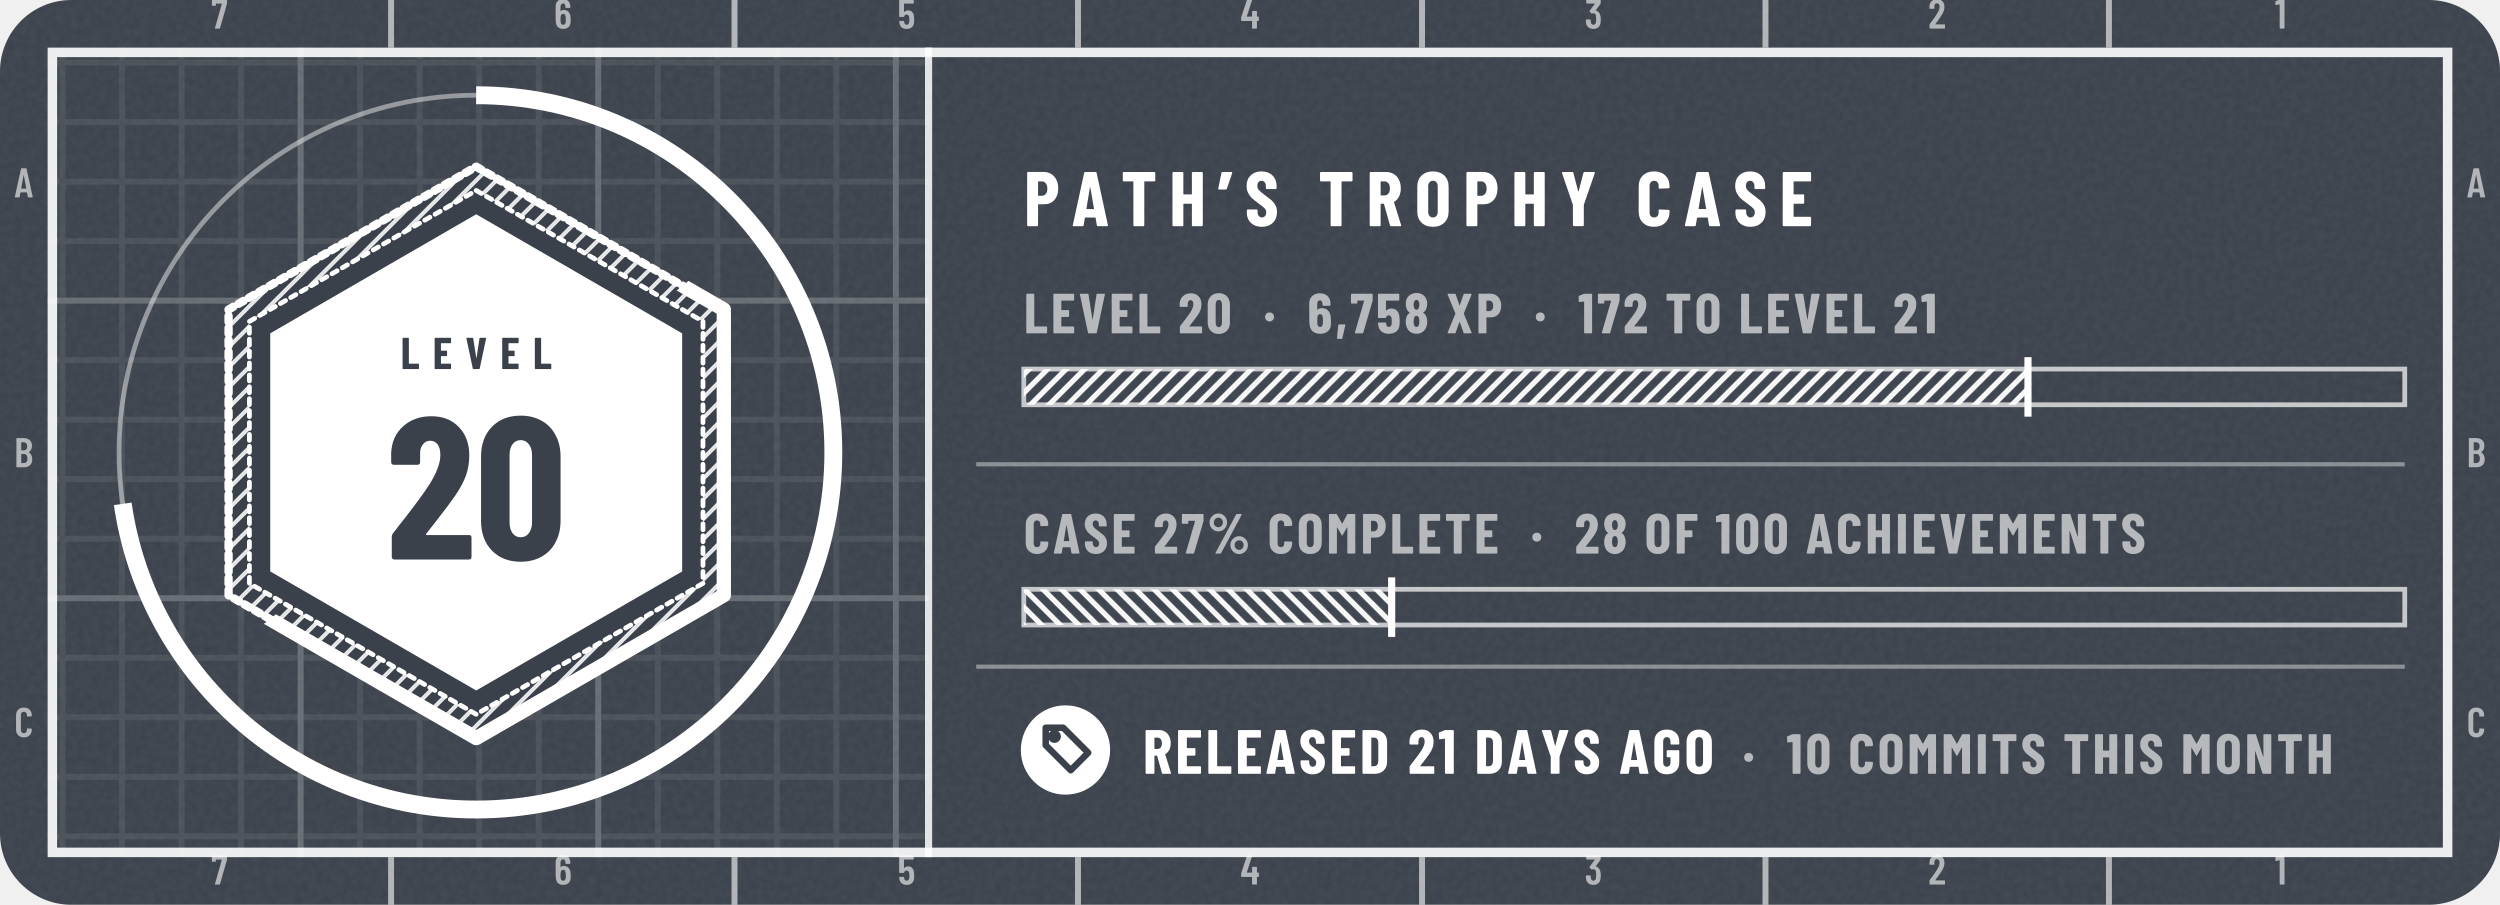
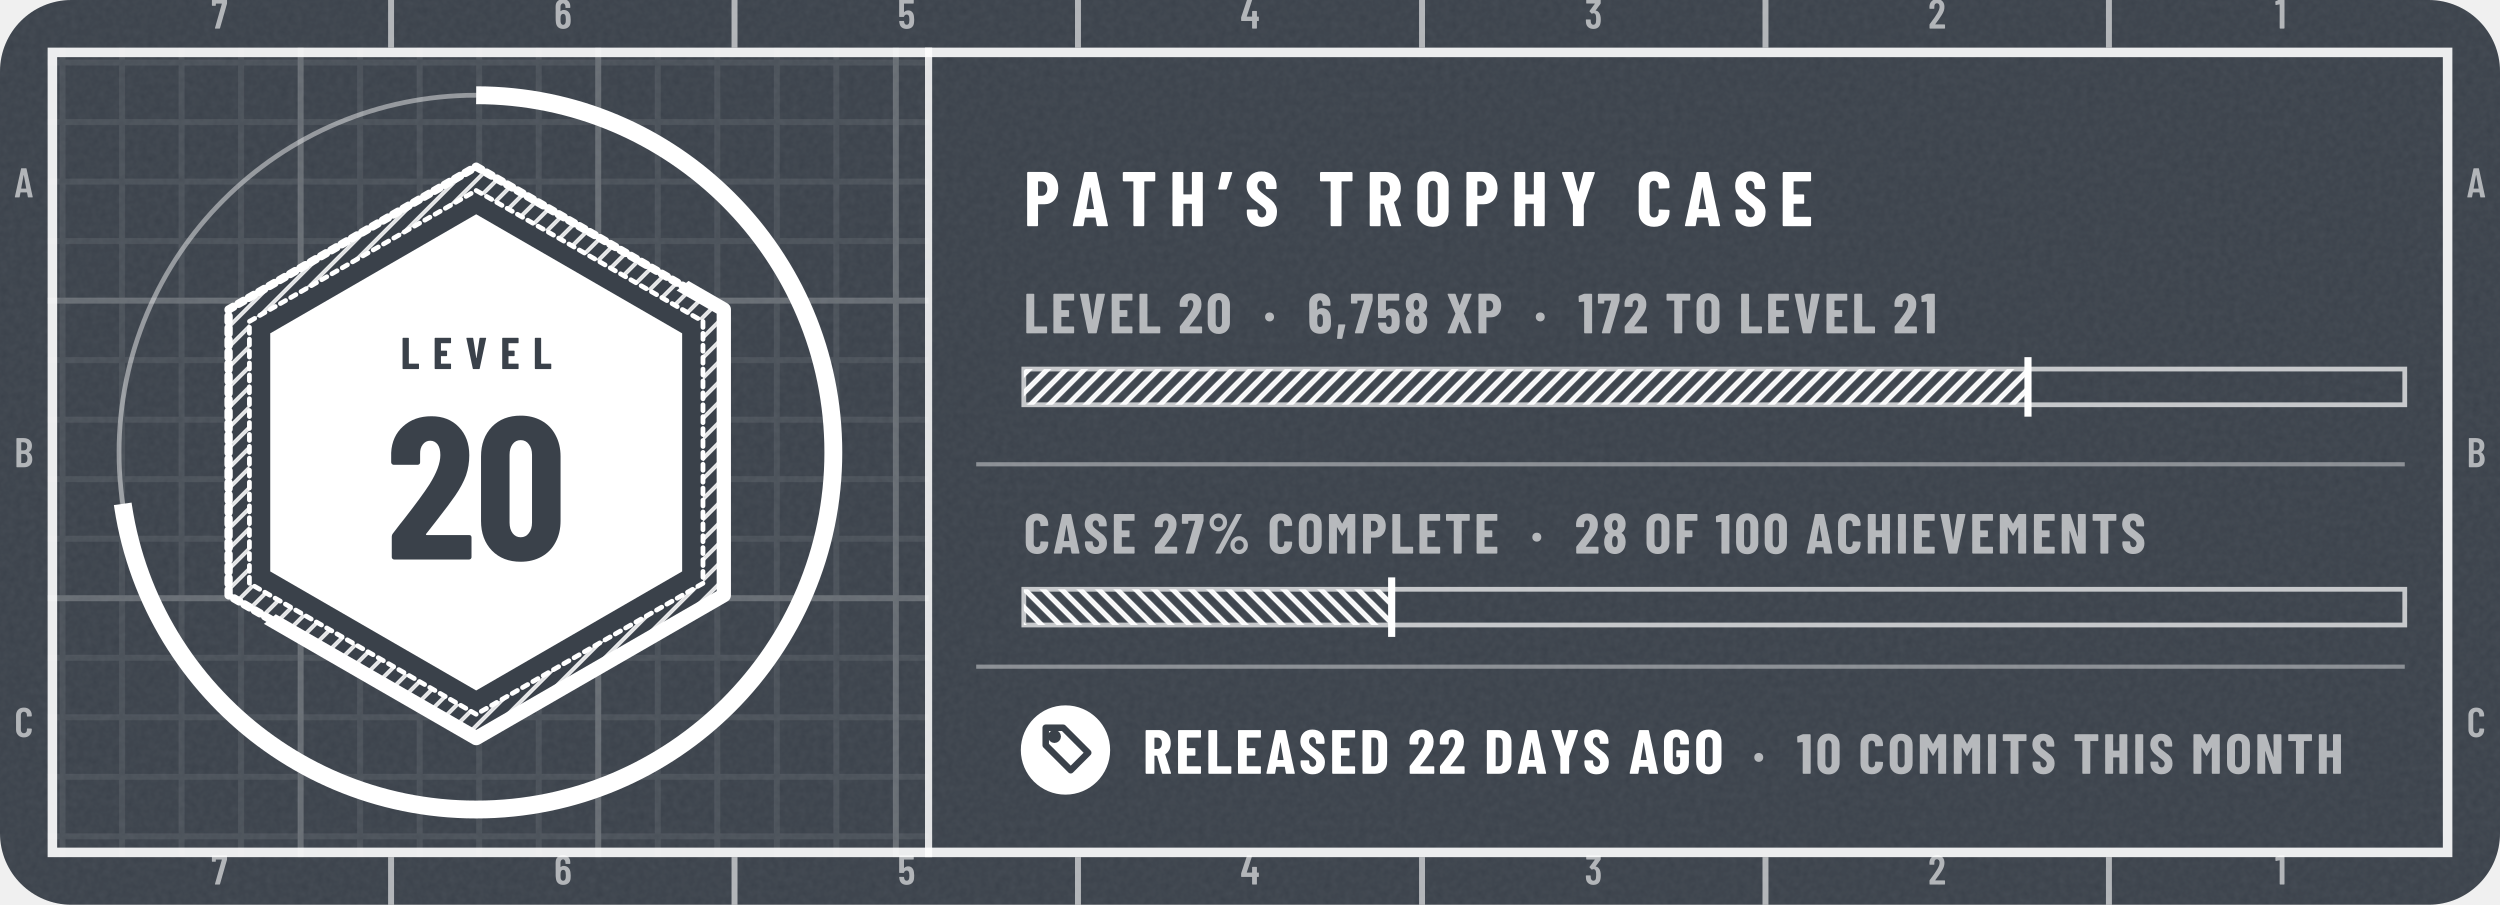
- <svg xmlns="http://www.w3.org/2000/svg" width="420" height="152" viewBox="0 0 420 152" role="img" aria-label="tannergolden/path: level 20, 6,758 XP, case 27% complete, released 21 days ago">
+ <svg xmlns="http://www.w3.org/2000/svg" width="420" height="152" viewBox="0 0 420 152" role="img" aria-label="tannergolden/path: level 20, 6,758 XP, case 27% complete, released 22 days ago">
  <style>@keyframes pl{from{stroke-dashoffset:1}}.pl{stroke-dasharray:1;animation:pl 1.6s cubic-bezier(.3,0,.2,1) .15s both}@keyframes sh{0%{transform:translateX(-110px)}38%,100%{transform:translateX(200px)}}.sh{animation:sh 6.5s ease-in-out infinite}@media (prefers-reduced-motion:reduce){.pl,.sp{animation:none}.sh,.bu{display:none}}</style>
  <defs>
    <clipPath id="kc1">
      <rect x="0" y="0" width="420" height="152" rx="12" />
    </clipPath>
    <filter id="kn2" x="0" y="0" width="100%" height="100%">
      <feTurbulence type="fractalNoise" baseFrequency=".85" numOctaves="2" stitchTiles="stitch" />
      <feColorMatrix values="0 0 0 0 1 0 0 0 0 1 0 0 0 0 1 0 0 0 0.06 0" />
    </filter>
    <pattern id="kp3" width="10" height="10" patternUnits="userSpaceOnUse">
      <path d="M10 .5H.5V10" fill="none" stroke="#FFFFFF" stroke-opacity="0.075" />
    </pattern>
    <pattern id="kp4" width="50" height="50" patternUnits="userSpaceOnUse">
      <path d="M50 .5H.5V50" fill="none" stroke="#FFFFFF" stroke-opacity="0.16" />
    </pattern>
    <clipPath id="kc5">
      <path clip-rule="evenodd" d="M8 8h404v136h-404zM156 8h256v136h-256z" />
    </clipPath>
    <pattern id="kh6" width="2.4" height="2.4" patternUnits="userSpaceOnUse" patternTransform="rotate(45)">
      <path d="M1.2 0V2.4" stroke="#FFFFFF" stroke-width="0.7" stroke-opacity="0.85" />
    </pattern>
    <clipPath id="kc7">
      <path d="M392 -176L-232 328L20 640L644 136Z" />
    </clipPath>
    <clipPath id="kc8">
      <path d="M80 36L114.6 56L114.6 96L80 116L45.4 96L45.4 56Z" />
    </clipPath>
    <linearGradient id="kg9" x1="0" y1="0" x2="1" y2="0">
      <stop offset="0" stop-color="#FFFFFF" stop-opacity="0" />
      <stop offset=".5" stop-color="#FFFFFF" stop-opacity=".75" />
      <stop offset="1" stop-color="#FFFFFF" stop-opacity="0" />
    </linearGradient>
    <pattern id="kh10" width="2.2" height="2.2" patternUnits="userSpaceOnUse" patternTransform="rotate(45)">
      <path d="M1.1 0V2.2" stroke="#FFFFFF" stroke-width="0.9" stroke-opacity="0.95" />
    </pattern>
    <pattern id="kh11" width="2.2" height="2.2" patternUnits="userSpaceOnUse" patternTransform="rotate(-45)">
      <path d="M1.1 0V2.2" stroke="#FFFFFF" stroke-width="0.9" stroke-opacity="0.95" />
    </pattern>
    <path id="m49" d="M122 700H218Q223 700 226 696Q230 693 230 688V12Q230 7 226 4Q223 0 218 0H126Q121 0 118 4Q114 7 114 12V576Q114 578 112 580Q111 582 109 581L27 565H24Q13 565 13 576L10 643Q10 653 18 657L107 697Q114 700 122 700Z" />
    <path id="m50" d="M173 100H392Q397 100 400 96Q404 93 404 88V12Q404 7 400 4Q397 0 392 0H43Q38 0 34 4Q31 7 31 12V92Q31 101 36 107L75 160Q114 212 152 266Q189 320 215 363Q273 459 273 522Q273 562 256 585Q238 608 209 608Q180 608 163 586Q146 563 147 526V487Q147 482 144 478Q140 475 135 475H41Q36 475 32 478Q29 482 29 487V530Q33 610 84 659Q134 708 214 708Q293 708 342 656Q390 605 390 521Q390 471 373 422Q356 373 319 317Q294 277 260 229Q225 181 214 166Q184 126 170 106Q168 104 169 102Q170 100 173 100Z" />
    <path id="m51" d="M387 218Q387 169 380 134Q368 66 326 29Q283 -8 210 -8Q134 -8 86 32Q38 73 32 143Q30 165 28 207Q28 219 40 219H132Q144 219 144 207Q146 173 148 156Q153 125 169 108Q185 92 210 92Q234 92 250 108Q266 123 271 152Q276 182 276 230Q276 281 269 315Q263 341 248 355Q233 369 210 369Q195 369 183 360Q177 356 174 356Q172 356 166 360L119 408Q115 412 115 417Q115 421 118 425L243 595Q245 597 244 599Q242 601 239 601H49Q44 601 40 604Q37 608 37 613V688Q37 693 40 696Q44 700 49 700H373Q378 700 382 696Q385 693 385 688V609Q385 602 380 594L266 438Q262 432 268 431Q309 426 338 392Q368 358 378 307Q387 267 387 218Z" />
    <path id="m52" d="M443 275V194Q443 189 440 186Q436 182 431 182H401Q396 182 396 177V12Q396 7 392 4Q389 0 384 0H292Q287 0 284 4Q280 7 280 12V177Q280 182 275 182H29Q24 182 20 186Q17 189 17 194V259Q17 268 19 274L158 690Q161 700 171 700H271Q277 700 280 696Q283 693 281 686L153 293Q152 287 157 287H275Q280 287 280 292V412Q280 417 284 420Q287 424 292 424H384Q389 424 392 420Q396 417 396 412V292Q396 287 401 287H431Q436 287 440 284Q443 280 443 275Z" />
    <path id="m53" d="M400 216Q400 175 396 146Q391 72 344 32Q297 -8 219 -8Q145 -8 99 30Q53 68 43 144L40 172Q40 184 52 184H144Q156 184 157 172Q157 166 159 154Q171 92 219 92Q244 92 260 108Q275 124 280 153Q284 178 284 217Q284 254 278 281Q273 307 258 322Q242 336 219 336Q171 336 157 290Q154 279 144 279H51Q46 279 42 282Q39 286 39 291V688Q39 693 42 696Q46 700 51 700H377Q382 700 386 696Q389 693 389 688V612Q389 607 386 604Q382 600 377 600H160Q155 600 155 595V400Q155 397 157 396Q159 396 161 398Q178 416 202 426Q227 437 254 437Q314 437 350 398Q387 360 394 290Q400 259 400 216Z" />
    <path id="m54" d="M401 216Q401 193 399 151Q394 75 346 34Q299 -8 221 -8Q147 -8 101 30Q55 69 46 144Q40 171 40 207L39 532Q39 613 88 660Q138 708 219 708Q295 708 343 660Q391 612 391 532V507Q391 502 388 498Q384 495 379 495H287Q282 495 278 498Q275 502 275 507V526Q275 560 258 582Q242 605 219 605Q191 605 174 583Q156 561 156 526V423Q156 420 158 419Q160 418 162 420Q191 447 234 447Q303 447 346 403Q389 359 396 286Q401 253 401 216ZM284 224Q284 250 279 295Q267 353 220 353Q196 353 180 338Q165 322 160 292Q156 257 156 224Q156 195 159 157Q164 125 180 108Q195 91 220 91Q245 91 260 109Q276 127 281 160Q284 196 284 224Z" />
    <path id="m55" d="M90 13 255 594Q257 600 251 600H116Q111 600 111 595V559Q111 554 108 550Q104 547 99 547H28Q23 547 20 550Q16 554 16 559L17 688Q17 693 20 696Q24 700 29 700H368Q373 700 376 696Q380 693 380 688V607Q380 603 378 593L211 10Q208 0 197 0H100Q87 0 90 13Z" />
    <path id="m65" d="M325 11 306 116Q306 121 300 121H154Q148 121 148 116L129 11Q128 0 116 0H25Q11 0 14 13L162 689Q164 700 175 700H281Q292 700 294 689L442 13V9Q442 0 431 0H338Q326 0 325 11ZM171 212H282Q288 212 287 217L229 533Q228 536 226 536Q224 536 223 533L166 217Q165 212 171 212Z" />
    <path id="m66" d="M242 0H66Q61 0 58 4Q54 7 54 12V688Q54 693 58 696Q61 700 66 700H224Q319 700 373 652Q427 604 427 512Q427 409 354 365Q349 362 352 359Q391 334 413 292Q435 250 435 192Q435 100 382 50Q328 0 242 0ZM170 595V409Q170 404 175 404H226Q267 404 290 429Q313 454 313 500Q313 548 290 574Q267 600 226 600H175Q170 600 170 595ZM319 208Q319 260 296 290Q273 319 233 319H175Q170 319 170 314V106Q170 101 175 101H233Q273 101 296 129Q319 157 319 208Z" />
    <path id="m67" d="M42 180V521Q42 607 94 658Q145 708 230 708Q316 708 368 658Q420 607 420 521V509Q420 504 416 500Q413 496 408 496L315 492Q303 492 303 504V529Q303 564 283 586Q263 608 230 608Q198 608 178 586Q158 564 158 529V171Q158 136 178 114Q198 92 230 92Q263 92 283 114Q303 136 303 171V196Q303 201 306 204Q310 208 315 208L408 204Q413 204 416 200Q420 197 420 192V180Q420 95 368 44Q316 -8 230 -8Q145 -8 94 44Q42 95 42 180Z" />
    <path id="n37" d="M44 551Q44 594 65 630Q86 666 122 688Q158 709 200 709Q242 709 278 688Q313 666 334 630Q354 594 354 551Q354 508 334 472Q313 435 278 414Q242 393 200 393Q158 393 122 414Q86 435 65 472Q44 508 44 551ZM150 14 514 692Q518 700 529 700H604Q611 700 613 696Q615 692 612 686L248 8Q244 0 233 0H158Q151 0 149 4Q147 8 150 14ZM279 551Q279 586 256 610Q233 635 200 635Q166 635 142 610Q119 586 119 551Q119 515 142 490Q166 466 200 466Q234 466 256 491Q279 516 279 551ZM412 150Q412 193 433 229Q454 265 490 286Q525 307 567 307Q609 307 644 286Q680 265 701 229Q722 193 722 150Q722 107 701 70Q680 34 644 12Q609 -9 567 -9Q525 -9 490 12Q454 34 433 70Q412 107 412 150ZM647 150Q647 185 624 210Q600 234 567 234Q533 234 510 210Q487 185 487 150Q487 114 510 90Q533 65 567 65Q601 65 624 90Q647 115 647 150Z" />
    <path id="n44" d="M30 -85 52 147Q54 158 64 158H166Q180 158 177 145L124 -87Q121 -98 111 -98H42Q36 -98 32 -94Q29 -91 30 -85Z" />
    <path id="n48" d="M30 191V509Q30 600 84 656Q138 711 226 711Q284 711 329 686Q374 661 398 615Q423 569 423 509V191Q423 131 398 85Q374 39 329 14Q284 -11 226 -11Q138 -11 84 44Q30 100 30 191ZM282 183V517Q282 550 266 570Q251 590 226 590Q201 590 186 570Q171 550 171 517V183Q171 150 186 130Q201 110 226 110Q251 110 266 130Q282 150 282 183Z" />
    <path id="n49" d="M115 700H236Q241 700 244 696Q248 693 248 688V12Q248 7 244 4Q241 0 236 0H119Q114 0 110 4Q107 7 107 12V558Q107 562 102 562L25 553H23Q12 553 12 564L9 650Q9 660 18 664L100 697Q108 700 115 700Z" />
    <path id="n50" d="M200 121H409Q414 121 418 118Q421 114 421 109V12Q421 7 418 4Q414 0 409 0H39Q34 0 30 4Q27 7 27 12V113Q27 122 32 128Q72 181 88 200Q176 313 213 371Q267 457 267 516Q267 550 254 568Q240 587 217 587Q194 587 180 568Q166 550 167 521V480Q167 475 164 472Q160 468 155 468H36Q31 468 28 472Q24 475 24 480V527Q28 609 83 658Q138 708 223 708Q307 708 358 655Q410 602 410 515Q410 463 394 416Q377 369 340 315Q312 274 244 187L197 127Q195 125 196 123Q197 121 200 121Z" />
    <path id="n53" d="M416 218Q416 185 413 155Q409 78 358 35Q308 -8 223 -8Q143 -8 94 32Q45 72 35 151L32 179Q32 191 44 191H161Q173 191 174 179Q174 173 176 163Q185 113 223 113Q243 113 256 126Q268 140 272 164Q275 190 275 219Q275 240 271 270Q267 293 254 305Q242 317 223 317Q185 317 174 282Q171 271 161 271H43Q38 271 34 274Q31 278 31 283V688Q31 693 34 696Q38 700 43 700H396Q401 700 404 696Q408 693 408 688V591Q408 586 404 582Q401 579 396 579H177Q172 579 172 574V406Q172 403 174 402Q176 401 178 404Q195 421 218 430Q241 439 267 439Q331 439 370 397Q408 355 412 280Q416 242 416 218Z" />
    <path id="n54" d="M417 218Q417 196 415 158Q412 79 361 36Q310 -8 225 -8Q145 -8 96 32Q46 72 37 151Q33 172 33 206L31 529Q31 611 84 660Q136 708 223 708Q304 708 356 659Q407 610 407 529V499Q407 494 404 490Q400 487 395 487H278Q273 487 270 490Q266 494 266 499V521Q266 548 253 566Q240 584 223 584Q201 584 187 566Q173 549 173 521V420Q173 417 175 416Q177 416 179 418Q212 446 254 446Q324 446 366 400Q409 354 413 277Q417 253 417 218ZM274 228Q274 255 270 290Q267 313 255 326Q243 339 224 339Q204 339 192 326Q179 312 176 288Q173 249 173 228Q173 204 176 166Q179 140 192 126Q204 112 224 112Q244 112 256 127Q269 142 272 169Q274 217 274 228Z" />
    <path id="n55" d="M83 14 246 573Q248 579 242 579H132Q127 579 127 574V539Q127 534 124 530Q120 527 115 527H25Q20 527 16 530Q13 534 13 539L14 688Q14 693 18 696Q21 700 26 700H385Q390 700 394 696Q397 693 397 688V586Q397 582 395 572L230 10Q227 0 217 0H93Q87 0 84 4Q81 8 83 14Z" />
    <path id="n56" d="M341 362Q374 341 390 303Q410 260 410 202Q410 156 394 110Q373 55 327 24Q281 -8 220 -8Q159 -8 113 23Q67 54 46 110Q30 151 30 202Q30 258 48 300Q62 338 99 361Q105 364 99 367Q64 391 49 427Q30 471 30 520Q30 574 49 613Q70 660 116 686Q161 713 220 713Q278 713 323 688Q368 662 390 614Q410 572 410 520Q410 471 391 428Q376 392 340 369Q336 365 341 362ZM169 507Q169 484 176 461Q180 441 192 429Q203 417 220 417Q237 417 249 430Q261 442 265 462Q271 482 271 506Q271 532 264 550Q259 569 248 580Q236 592 220 592Q203 592 192 580Q180 569 175 548Q169 530 169 507ZM271 211Q271 241 265 263Q260 285 248 298Q237 310 220 310Q202 310 190 297Q178 284 174 261Q169 238 169 213Q169 185 173 165Q177 141 189 127Q201 113 220 113Q239 113 252 128Q264 142 267 167Q271 193 271 211Z" />
    <path id="n65" d="M325 11 309 107Q309 112 303 112H176Q170 112 170 107L154 11Q153 0 141 0H24Q11 0 14 13L161 689Q163 700 174 700H309Q320 700 322 689L468 13L469 9Q469 0 458 0H338Q326 0 325 11ZM194 221H284Q289 221 288 226L241 499Q240 502 238 502Q236 502 235 499L190 226Q190 221 194 221Z" />
    <path id="n67" d="M34 189V513Q34 602 88 655Q143 708 233 708Q324 708 378 655Q433 602 433 513V502Q433 497 430 494Q426 490 421 490L304 485Q292 485 292 496V522Q292 551 276 569Q260 587 233 587Q207 587 191 569Q175 551 175 522V177Q175 148 191 130Q207 113 233 113Q260 113 276 130Q292 148 292 177V204Q292 209 296 212Q299 216 304 216L421 211Q426 211 430 208Q433 204 433 199V189Q433 99 378 46Q323 -8 233 -8Q143 -8 88 46Q34 99 34 189Z" />
    <path id="n68" d="M44 12V688Q44 693 48 696Q51 700 56 700H237Q328 700 383 647Q438 594 438 506V194Q438 106 383 53Q328 0 237 0H56Q51 0 48 4Q44 7 44 12ZM190 121 235 122Q262 123 279 145Q296 167 297 203V497Q297 535 280 557Q263 579 234 579H190Q185 579 185 574V126Q185 121 190 121Z" />
    <path id="n69" d="M399 579H190Q185 579 185 574V416Q185 411 190 411H310Q315 411 318 408Q322 404 322 399V302Q322 297 318 294Q315 290 310 290H190Q185 290 185 285V126Q185 121 190 121H399Q404 121 408 118Q411 114 411 109V12Q411 7 408 4Q404 0 399 0H56Q51 0 48 4Q44 7 44 12V688Q44 693 48 696Q51 700 56 700H399Q404 700 408 696Q411 693 411 688V591Q411 586 408 582Q404 579 399 579Z" />
    <path id="n70" d="M398 579H190Q185 579 185 574V416Q185 411 190 411H309Q314 411 318 408Q321 404 321 399V302Q321 297 318 294Q314 290 309 290H190Q185 290 185 285V12Q185 7 182 4Q178 0 173 0H56Q51 0 48 4Q44 7 44 12V688Q44 693 48 696Q51 700 56 700H398Q403 700 406 696Q410 693 410 688V591Q410 586 406 582Q403 579 398 579Z" />
    <path id="n71" d="M34 181V519Q34 605 88 656Q143 708 233 708Q323 708 378 656Q433 604 433 518V480Q433 475 430 472Q426 468 421 468H304Q299 468 296 472Q292 475 292 480V520Q292 550 276 568Q260 587 233 587Q207 587 191 568Q175 550 175 520V180Q175 150 191 132Q207 113 233 113Q260 113 276 132Q292 150 292 180V260Q292 265 287 265H243Q238 265 234 268Q231 272 231 277V366Q231 371 234 374Q238 378 243 378H421Q426 378 430 374Q433 371 433 366V181Q433 95 378 44Q323 -8 233 -8Q143 -8 88 44Q34 95 34 181Z" />
    <path id="n72" d="M307 700H424Q429 700 432 696Q436 693 436 688V12Q436 7 432 4Q429 0 424 0H307Q302 0 298 4Q295 7 295 12V285Q295 290 290 290H190Q185 290 185 285V12Q185 7 182 4Q178 0 173 0H56Q51 0 48 4Q44 7 44 12V688Q44 693 48 696Q51 700 56 700H173Q178 700 182 696Q185 693 185 688V416Q185 411 190 411H290Q295 411 295 416V688Q295 693 298 696Q302 700 307 700Z" />
    <path id="n73" d="M44 12V688Q44 693 48 696Q51 700 56 700H173Q178 700 182 696Q185 693 185 688V12Q185 7 182 4Q178 0 173 0H56Q51 0 48 4Q44 7 44 12Z" />
    <path id="n76" d="M44 12V688Q44 693 48 696Q51 700 56 700H173Q178 700 182 696Q185 693 185 688V126Q185 121 190 121H400Q405 121 408 118Q412 114 412 109V12Q412 7 408 4Q405 0 400 0H56Q51 0 48 4Q44 7 44 12Z" />
    <path id="n77" d="M379 700H495Q500 700 504 696Q507 693 507 688V12Q507 7 504 4Q500 0 495 0H378Q373 0 370 4Q366 7 366 12V461Q366 465 364 465Q362 465 360 462L282 324Q277 316 274 316Q271 316 266 324L188 462Q186 465 184 465Q182 465 182 461V12Q182 7 178 4Q175 0 170 0H53Q48 0 44 4Q41 7 41 12V688Q41 693 44 696Q48 700 53 700H168Q178 700 183 692L272 533Q275 529 278 533L364 692Q368 700 379 700Z" />
    <path id="n78" d="M342 700H458Q463 700 466 696Q470 693 470 688V12Q470 7 466 4Q463 0 458 0H326Q316 0 313 10L189 397Q188 400 186 400Q183 399 183 396L184 12Q184 7 180 4Q177 0 172 0H56Q51 0 48 4Q44 7 44 12V688Q44 693 48 696Q51 700 56 700H187Q197 700 200 690L325 303Q326 300 328 300Q331 301 331 304L330 688Q330 693 334 696Q337 700 342 700Z" />
    <path id="n79" d="M34 190V510Q34 600 89 654Q144 708 236 708Q328 708 384 654Q439 600 439 510V190Q439 100 384 46Q328 -8 236 -8Q144 -8 89 46Q34 100 34 190ZM298 184V516Q298 548 281 568Q264 587 236 587Q208 587 192 568Q175 548 175 516V184Q175 152 192 132Q208 113 236 113Q264 113 281 132Q298 152 298 184Z" />
    <path id="n80" d="M445 488Q445 395 395 339Q345 283 264 283H189Q184 283 184 278V12Q184 7 180 4Q177 0 172 0H55Q50 0 46 4Q43 7 43 12V689Q43 694 46 698Q50 701 55 701H257Q312 701 355 674Q398 647 422 598Q445 550 445 488ZM304 485Q304 529 284 554Q265 579 233 579H189Q184 579 184 574V398Q184 393 189 393H233Q265 393 284 418Q304 442 304 485Z" />
    <path id="n82" d="M306 10 229 286Q227 290 224 290H190Q185 290 185 285V12Q185 7 182 4Q178 0 173 0H56Q51 0 48 4Q44 7 44 12V688Q44 693 48 696Q51 700 56 700H258Q313 700 356 674Q399 647 422 599Q446 551 446 489Q446 430 424 385Q401 340 361 315Q359 314 358 312Q357 311 358 309L450 14L451 10Q451 0 440 0H320Q309 0 306 10ZM185 574V403Q185 398 190 398H235Q266 398 286 422Q305 447 305 488Q305 530 286 554Q266 579 235 579H190Q185 579 185 574Z" />
    <path id="n83" d="M30 175V204Q30 209 34 212Q37 216 42 216H157Q162 216 166 212Q169 209 169 204V182Q169 151 185 132Q201 113 225 113Q249 113 265 131Q281 149 281 178Q281 208 261 230Q241 251 183 293Q133 329 102 357Q71 385 49 426Q27 467 27 521Q27 606 80 657Q133 708 220 708Q308 708 362 655Q415 602 415 516V492Q415 487 412 484Q408 480 403 480H288Q283 480 280 484Q276 487 276 492V519Q276 550 260 568Q245 587 220 587Q196 587 181 570Q166 552 166 521Q166 491 185 468Q204 445 260 404Q322 358 354 330Q385 301 402 266Q420 232 420 184Q420 96 366 44Q312 -8 224 -8Q166 -8 122 15Q78 38 54 80Q30 121 30 175Z" />
    <path id="n84" d="M444 688V591Q444 586 440 582Q437 579 432 579H307Q302 579 302 574V12Q302 7 298 4Q295 0 290 0H173Q168 0 164 4Q161 7 161 12V574Q161 579 156 579H36Q31 579 28 582Q24 586 24 591V688Q24 693 28 696Q31 700 36 700H432Q437 700 440 696Q444 693 444 688Z" />
    <path id="n86" d="M166 11 23 687 22 691Q22 700 33 700H162Q174 700 175 689L244 249Q245 245 247 245Q249 245 250 249L317 689Q318 700 330 700H455Q468 700 465 687L321 11Q319 0 308 0H179Q168 0 166 11Z" />
    <path id="n88" d="M26 14 162 347Q163 350 162 353L26 686Q25 688 25 692Q25 700 35 700H155Q165 700 168 690L235 498Q236 495 238 495Q240 495 241 498L308 690Q311 700 321 700H440Q447 700 449 696Q451 692 449 686L313 353Q312 350 313 347L449 14Q450 12 450 8Q450 0 440 0H321Q311 0 308 10L241 201Q240 204 238 204Q236 204 235 201L167 10Q164 0 154 0H35Q28 0 26 4Q24 8 26 14Z" />
    <path id="n89" d="M166 13V273L165 279L25 686Q24 688 24 691Q24 700 35 700H158Q169 700 172 690L234 451Q235 448 237 448Q239 448 240 451L302 690Q305 700 316 700H439Q445 700 448 696Q451 693 449 686L308 279L307 273V13Q307 8 304 4Q300 1 295 1H178Q173 1 170 4Q166 8 166 13Z" />
    <path id="n183" d="M34 290Q34 325 56 347Q78 369 113 369Q148 369 170 347Q192 325 192 290Q192 256 170 234Q147 211 113 211Q79 211 56 234Q34 256 34 290Z" />
    <path id="n8217" d="M183 686 114 484Q111 474 101 474H13Q0 474 3 487L44 689Q46 700 57 700H174Q180 700 182 696Q185 693 183 686Z" />
  </defs>
  <rect y="0" width="420" height="152" rx="12" fill="#3A414A" />
  <rect y="0" width="420" height="152" clip-path="url(#kc1)" filter="url(#kn2)" />
  <g clip-path="url(#kc5)">
    <rect y="0" width="420" height="152" fill="url(#kp3)" />
    <rect y="0" width="420" height="152" fill="url(#kp4)" />
  </g>
  <rect x="8.8" y="8.8" width="402.4" height="134.4" fill="none" stroke="#FFFFFF" stroke-opacity="0.9" stroke-width="1.6" />
  <path d="M65.7 0V8M65.7 144V152M123.4 0V8M123.4 144V152M181.1 0V8M181.1 144V152M238.9 0V8M238.9 144V152M296.6 0V8M296.6 144V152M354.3 0V8M354.3 144V152" stroke="#FFFFFF" stroke-opacity="0.6" />
  <g transform="scale(0.007 -0.007)" fill="#FFFFFF" fill-opacity="0.6">
    <use href="#m55" x="5069" y="-686" />
    <use href="#m55" x="5069" y="-21229" />
    <use href="#m54" x="13296" y="-686" />
    <use href="#m54" x="13296" y="-21229" />
    <use href="#m53" x="21541" y="-686" />
    <use href="#m53" x="21541" y="-21229" />
    <use href="#m52" x="29770" y="-686" />
    <use href="#m52" x="29770" y="-21229" />
    <use href="#m51" x="38032" y="-686" />
    <use href="#m51" x="38032" y="-21229" />
    <use href="#m50" x="46277" y="-686" />
    <use href="#m50" x="46277" y="-21229" />
    <use href="#m49" x="54598" y="-686" />
    <use href="#m49" x="54598" y="-21229" />
    <use href="#m65" x="343" y="-4738" />
    <use href="#m65" x="59201" y="-4738" />
    <use href="#m66" x="340" y="-11214" />
    <use href="#m66" x="59198" y="-11214" />
    <use href="#m67" x="343" y="-17690" />
    <use href="#m67" x="59200" y="-17690" />
  </g>
  <circle cx="80" cy="76" r="60" fill="none" stroke="#FFFFFF" stroke-opacity=".45" stroke-width=".8" />
  <circle cx="80" cy="76" r="60" fill="none" stroke="#FFFFFF" stroke-width="3" stroke-dasharray="274.1 377" transform="rotate(-90 80 76)" />
  <path d="M80 28L121.6 52L121.6 100L80 124L38.4 100L38.4 52Z" fill="#3A414A" stroke="#FFFFFF" stroke-width="1.4" stroke-linejoin="round" stroke-linecap="round" class="pl" pathLength="1" />
  <path d="M80 28L121.6 52L121.6 100L80 124L38.4 100L38.4 52ZM80 32L118.1 54L118.1 98L80 120L41.9 98L41.9 54Z" fill-rule="evenodd" fill="url(#kh6)" />
  <path d="M80 32L118.1 54L118.1 98L80 120L41.9 98L41.9 54Z" fill="none" stroke="#FFFFFF" stroke-width="0.8" stroke-linejoin="round" stroke-linecap="round" class="pl" pathLength="1" />
  <path d="M80 36L114.6 56L114.6 96L80 116L45.4 96L45.4 56Z" fill="#FFFFFF" />
  <g clip-path="url(#kc7)">
    <path d="M80 28L121.6 52L121.6 100L80 124L38.4 100L38.4 52Z" fill="none" stroke="#FFFFFF" stroke-width="2.4" stroke-linejoin="round" stroke-linecap="round" />
  </g>
  <g clip-path="url(#kc8)">
    <g transform="skewX(-18)">
      <rect class="sh" x="30" y="20" width="16" height="120" fill="url(#kg9)" opacity="0.45" />
    </g>
  </g>
  <g transform="translate(67.3 62) scale(0.0075 -0.0075)" fill="#3A414A">
    <use href="#n76" x="0" />
    <use href="#n69" x="719" />
    <use href="#n86" x="1451" />
    <use href="#n69" x="2232" />
    <use href="#n76" x="2963" />
  </g>
  <g transform="translate(64.9 94) scale(0.034 -0.034)" fill="#3A414A">
    <use href="#n50" x="0" />
    <use href="#n48" x="438" />
  </g>
  <path d="M156 8V144" stroke="#FFFFFF" stroke-opacity=".85" stroke-width="1.2" />
  <g transform="translate(172 38) scale(0.013 -0.013)" fill="#FFFFFF">
    <use href="#n80" x="0" />
    <use href="#n65" x="619" />
    <use href="#n84" x="1255" />
    <use href="#n72" x="1877" />
    <use href="#n8217" x="2510" />
    <use href="#n83" x="2852" />
    <use href="#n84" x="3804" />
    <use href="#n82" x="4426" />
    <use href="#n79" x="5051" />
    <use href="#n80" x="5677" />
    <use href="#n72" x="6296" />
    <use href="#n89" x="6930" />
    <use href="#n67" x="7912" />
    <use href="#n65" x="8530" />
    <use href="#n83" x="9166" />
    <use href="#n69" x="9763" />
  </g>
  <g transform="translate(172 56) scale(0.0095 -0.0095)" fill="#FFFFFF" fill-opacity="0.62">
    <use href="#n76" x="0" />
    <use href="#n69" x="479" />
    <use href="#n86" x="969" />
    <use href="#n69" x="1510" />
    <use href="#n76" x="2001" />
    <use href="#n50" x="2732" />
    <use href="#n48" x="3222" />
    <use href="#n183" x="4233" />
    <use href="#n54" x="5016" />
    <use href="#n44" x="5509" />
    <use href="#n55" x="5772" />
    <use href="#n53" x="6232" />
    <use href="#n56" x="6724" />
    <use href="#n88" x="7469" />
    <use href="#n80" x="7997" />
    <use href="#n183" x="9020" />
    <use href="#n49" x="9802" />
    <use href="#n55" x="10139" />
    <use href="#n50" x="10599" />
    <use href="#n84" x="11342" />
    <use href="#n79" x="11863" />
    <use href="#n76" x="12641" />
    <use href="#n69" x="13119" />
    <use href="#n86" x="13610" />
    <use href="#n69" x="14151" />
    <use href="#n76" x="14641" />
    <use href="#n50" x="15373" />
    <use href="#n49" x="15863" />
  </g>
  <rect x="172" y="62" width="232" height="6" fill="none" stroke="#FFFFFF" stroke-opacity=".7" stroke-width=".8" />
  <rect x="172" y="62" width="168.7" height="6" fill="url(#kh10)" />
  <path d="M340.7 60V70" stroke="#FFFFFF" stroke-width="1.2" />
  <path d="M164 78H404" stroke="#FFFFFF" stroke-opacity=".4" stroke-width=".7" />
  <g transform="translate(172 93) scale(0.0095 -0.0095)" fill="#FFFFFF" fill-opacity="0.62">
    <use href="#n67" x="0" />
    <use href="#n65" x="517" />
    <use href="#n83" x="1051" />
    <use href="#n69" x="1548" />
    <use href="#n50" x="2291" />
    <use href="#n55" x="2782" />
    <use href="#n37" x="3241" />
    <use href="#n67" x="4313" />
    <use href="#n79" x="4829" />
    <use href="#n77" x="5355" />
    <use href="#n80" x="5956" />
    <use href="#n76" x="6473" />
    <use href="#n69" x="6952" />
    <use href="#n84" x="7442" />
    <use href="#n69" x="7963" />
    <use href="#n183" x="8959" />
    <use href="#n50" x="9742" />
    <use href="#n56" x="10233" />
    <use href="#n79" x="10978" />
    <use href="#n70" x="11503" />
    <use href="#n49" x="12230" />
    <use href="#n48" x="12566" />
    <use href="#n48" x="13072" />
    <use href="#n65" x="13830" />
    <use href="#n67" x="14365" />
    <use href="#n72" x="14881" />
    <use href="#n73" x="15414" />
    <use href="#n69" x="15697" />
    <use href="#n86" x="16187" />
    <use href="#n69" x="16728" />
    <use href="#n77" x="17219" />
    <use href="#n69" x="17819" />
    <use href="#n78" x="18310" />
    <use href="#n84" x="18877" />
    <use href="#n83" x="19397" />
  </g>
  <rect x="172" y="99" width="232" height="6" fill="none" stroke="#FFFFFF" stroke-opacity=".7" stroke-width=".8" />
  <rect x="172" y="99" width="61.8" height="6" fill="url(#kh11)" />
  <path d="M233.8 97V107" stroke="#FFFFFF" stroke-width="1.2" />
  <path d="M164 112H404" stroke="#FFFFFF" stroke-opacity=".4" stroke-width=".7" />
  <circle cx="179" cy="126" r="7.5" fill="#FFFFFF" />
  <g transform="translate(174 121) scale(0.42)" fill="none" stroke="#3A414A" stroke-width="2.6" stroke-linecap="round" stroke-linejoin="round">
    <path d="M11 3H4v7l10 10 7-7z" />
    <circle cx="7.5" cy="6.5" r="1.3" />
  </g>
  <g transform="translate(192 130) scale(0.0105 -0.0105)" fill="#FFFFFF">
    <use href="#n82" x="0" />
    <use href="#n69" x="519" />
    <use href="#n76" x="1004" />
    <use href="#n69" x="1478" />
    <use href="#n65" x="1963" />
    <use href="#n83" x="2493" />
    <use href="#n69" x="2985" />
    <use href="#n68" x="3470" />
    <use href="#n50" x="4242" />
-     <use href="#n49" x="4727" />
-     <use href="#n68" x="5306" />
-     <use href="#n65" x="5830" />
-     <use href="#n89" x="6360" />
-     <use href="#n83" x="6881" />
-     <use href="#n65" x="7621" />
-     <use href="#n71" x="8150" />
-     <use href="#n79" x="8665" />
-   </g>
-   <g transform="translate(287.9 130) scale(0.0095 -0.0095)" fill="#FFFFFF" fill-opacity="0.62">
+     <use href="#n50" x="4727" />
+     <use href="#n68" x="5460" />
+     <use href="#n65" x="5984" />
+     <use href="#n89" x="6514" />
+     <use href="#n83" x="7035" />
+     <use href="#n65" x="7775" />
+     <use href="#n71" x="8304" />
+     <use href="#n79" x="8819" />
+   </g>
+   <g transform="translate(289.6 130) scale(0.0095 -0.0095)" fill="#FFFFFF" fill-opacity="0.62">
    <use href="#n183" x="505" />
    <use href="#n49" x="1288" />
    <use href="#n48" x="1625" />
    <use href="#n67" x="2383" />
    <use href="#n79" x="2900" />
    <use href="#n77" x="3425" />
    <use href="#n77" x="4026" />
    <use href="#n73" x="4627" />
    <use href="#n84" x="4909" />
    <use href="#n83" x="5430" />
    <use href="#n84" x="6179" />
    <use href="#n72" x="6700" />
    <use href="#n73" x="7232" />
    <use href="#n83" x="7515" />
    <use href="#n77" x="8264" />
    <use href="#n79" x="8865" />
    <use href="#n78" x="9391" />
    <use href="#n84" x="9957" />
    <use href="#n72" x="10478" />
  </g>
</svg>
